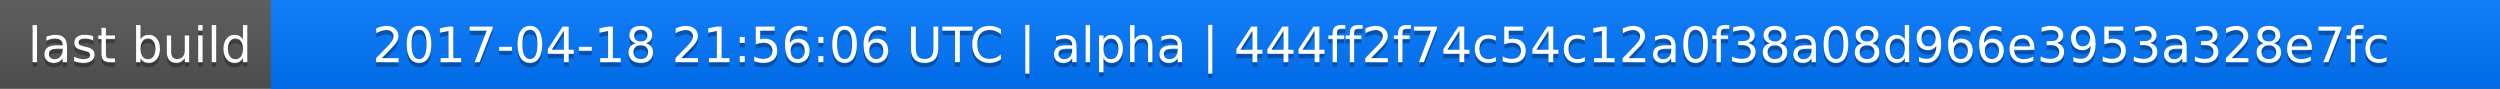
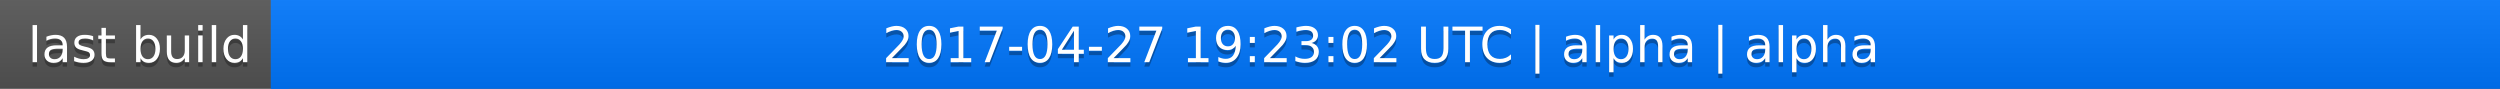
<svg xmlns="http://www.w3.org/2000/svg" width="563" height="20">
  <linearGradient id="a" x2="0" y2="100%">
    <stop offset="0" stop-color="#bbb" stop-opacity=".1" />
    <stop offset="1" stop-opacity=".1" />
  </linearGradient>
  <rect rx="0" width="563" height="20" fill="#555" />
  <rect rx="0" x="61" width="502" height="20" fill="#07f" />
  <path fill="#07f" d="M61 0h4v20h-4z" />
  <rect rx="0" width="563" height="20" fill="url(#a)" />
  <g fill="#fff" text-anchor="middle" font-family="DejaVu Sans,Verdana,Geneva,sans-serif" font-size="11">
    <text x="31.5" y="15" fill="#010101" fill-opacity=".3">last build</text>
    <text x="31.5" y="14">last build</text>
-     <text x="311" y="15" fill="#010101" fill-opacity=".3">2017-04-18 21:56:06 UTC | alpha | 444ff2f74c54c12a0f38a08d966e3953a328e7fc</text>
-     <text x="311" y="14">2017-04-18 21:56:06 UTC | alpha | 444ff2f74c54c12a0f38a08d966e3953a328e7fc</text>
+     <text x="311" y="15" fill="#010101" fill-opacity=".3">2017-04-27 19:23:02 UTC | alpha | alpha</text>
+     <text x="311" y="14">2017-04-27 19:23:02 UTC | alpha | alpha</text>
  </g>
</svg>
